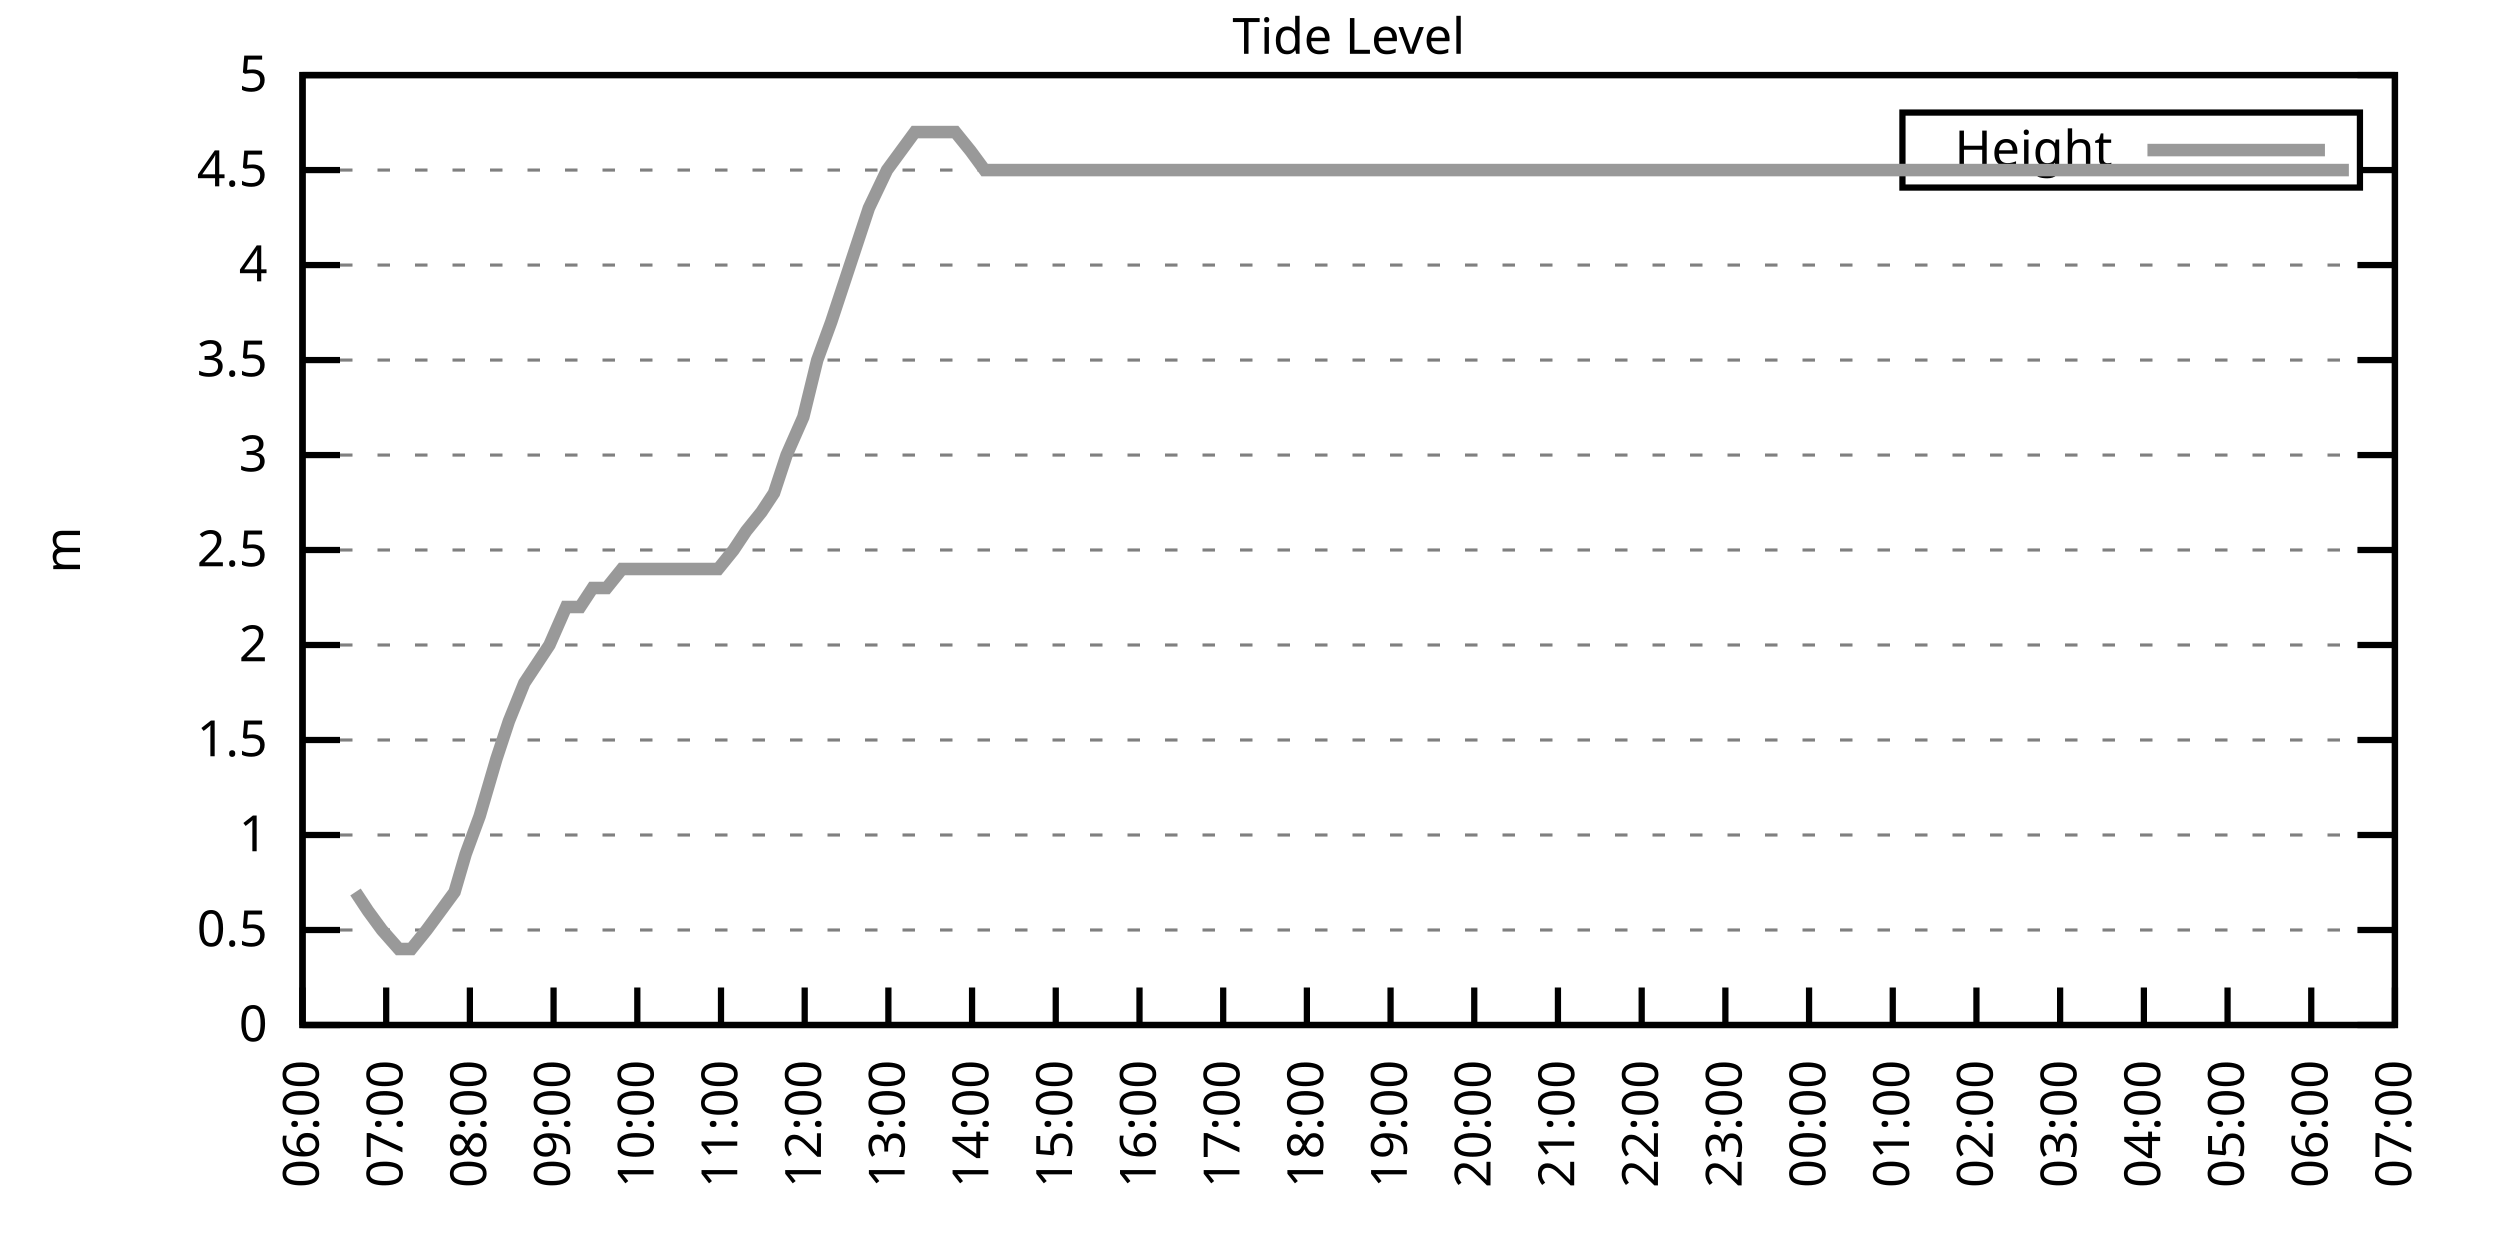
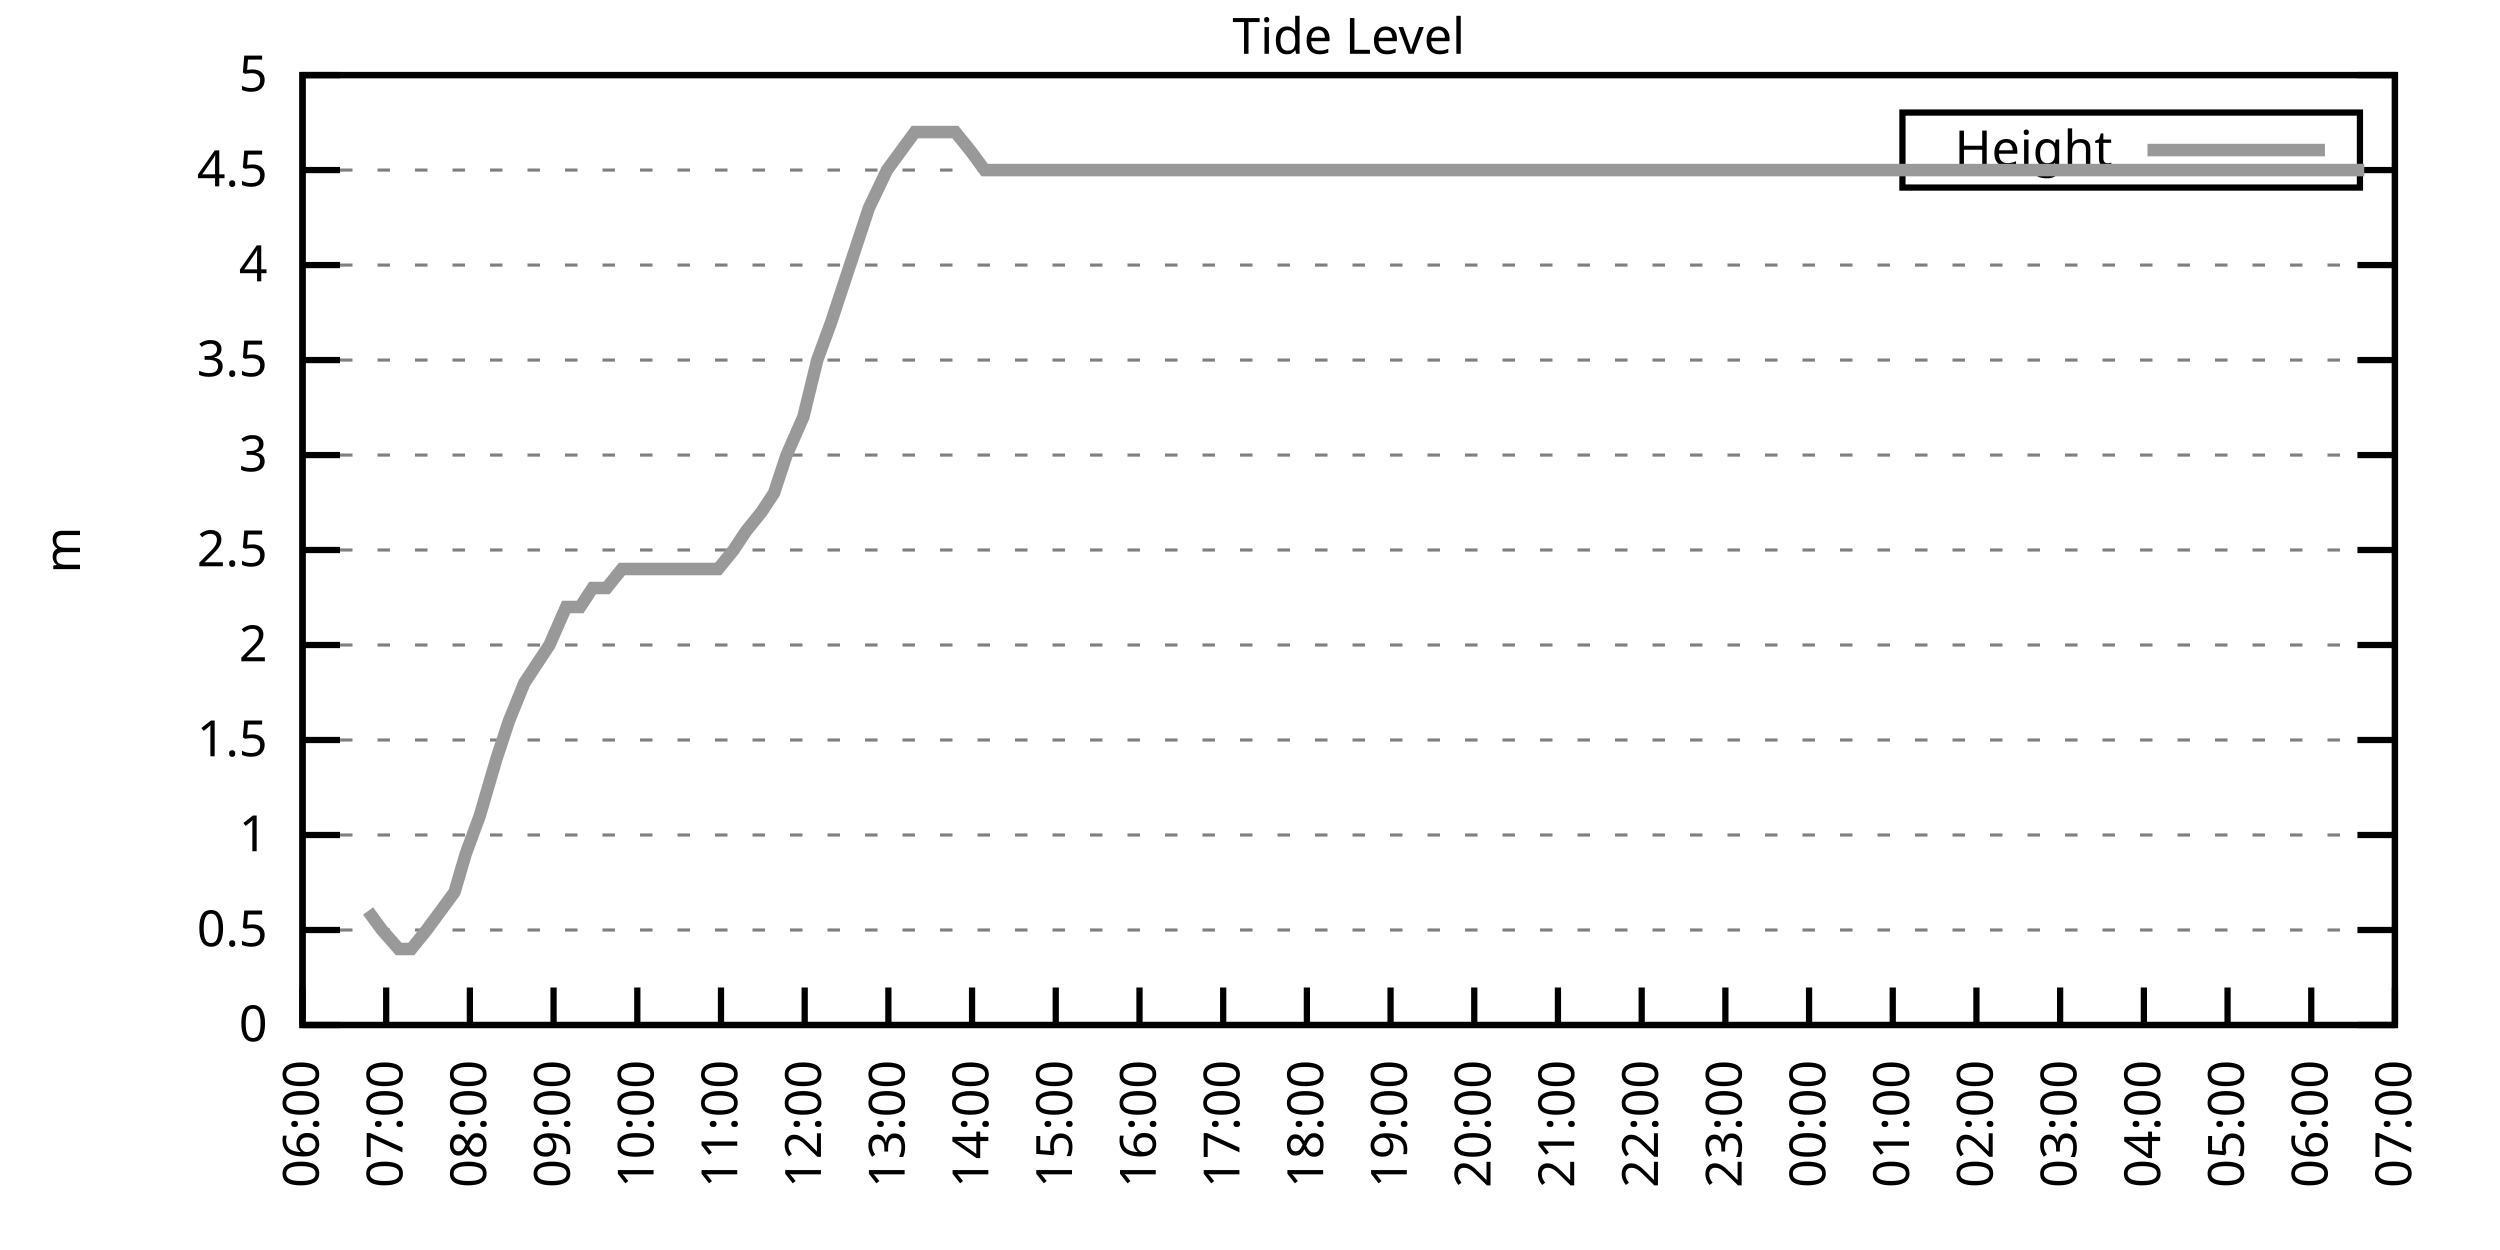
<svg xmlns="http://www.w3.org/2000/svg" xmlns:xlink="http://www.w3.org/1999/xlink" width="400" height="200" viewBox="0 0 400 200">
  <g id="gnuplot_canvas">
    <rect x="0" y="0" width="400" height="200" fill="none" />
    <defs>
      <circle id="gpDot" r="0.5" stroke-width="0.5" stroke="currentColor" />
      <path id="gpPt0" stroke-width="0.333" stroke="currentColor" d="M-1,0 h2 M0,-1 v2" />
      <path id="gpPt1" stroke-width="0.333" stroke="currentColor" d="M-1,-1 L1,1 M1,-1 L-1,1" />
      <path id="gpPt2" stroke-width="0.333" stroke="currentColor" d="M-1,0 L1,0 M0,-1 L0,1 M-1,-1 L1,1 M-1,1 L1,-1" />
      <rect id="gpPt3" stroke-width="0.333" stroke="currentColor" x="-1" y="-1" width="2" height="2" />
      <rect id="gpPt4" stroke-width="0.333" stroke="currentColor" fill="currentColor" x="-1" y="-1" width="2" height="2" />
      <circle id="gpPt5" stroke-width="0.333" stroke="currentColor" cx="0" cy="0" r="1" />
      <use xlink:href="#gpPt5" id="gpPt6" fill="currentColor" stroke="none" />
      <path id="gpPt7" stroke-width="0.333" stroke="currentColor" d="M0,-1.33 L-1.33,0.67 L1.33,0.67 z" />
      <use xlink:href="#gpPt7" id="gpPt8" fill="currentColor" stroke="none" />
      <use xlink:href="#gpPt7" id="gpPt9" stroke="currentColor" transform="rotate(180)" />
      <use xlink:href="#gpPt9" id="gpPt10" fill="currentColor" stroke="none" />
      <use xlink:href="#gpPt3" id="gpPt11" stroke="currentColor" transform="rotate(45)" />
      <use xlink:href="#gpPt11" id="gpPt12" fill="currentColor" stroke="none" />
      <path id="gpPt13" stroke-width="0.333" stroke="currentColor" d="M0,1.330 L1.265,0.411 L0.782,-1.067 L-0.782,-1.076 L-1.265,0.411 z" />
      <use xlink:href="#gpPt13" id="gpPt14" fill="currentColor" stroke="none" />
      <filter id="textbox" filterUnits="objectBoundingBox" x="0" y="0" height="1" width="1">
        <feFlood flood-color="white" flood-opacity="1" result="bgnd" />
        <feComposite in="SourceGraphic" in2="bgnd" operator="atop" />
      </filter>
      <filter id="greybox" filterUnits="objectBoundingBox" x="0" y="0" height="1" width="1">
        <feFlood flood-color="lightgrey" flood-opacity="1" result="grey" />
        <feComposite in="SourceGraphic" in2="grey" operator="atop" />
      </filter>
    </defs>
    <g fill="none" color="white" stroke="currentColor" stroke-width="1.00" stroke-linecap="butt" stroke-linejoin="miter">
</g>
    <g fill="none" color="black" stroke="currentColor" stroke-width="1.00" stroke-linecap="butt" stroke-linejoin="miter">
      <g stroke="none" shape-rendering="crispEdges">
        <polygon fill="rgb(255, 255, 255)" points="48.40,164.00 383.18,164.00 383.18,12.02 48.40,12.02 " />
      </g>
    </g>
    <g fill="none" color="black" stroke="currentColor" stroke-width="1.00" stroke-linecap="butt" stroke-linejoin="miter">
</g>
    <g fill="none" color="black" stroke="black" stroke-width="0.50" stroke-linecap="butt" stroke-linejoin="miter">
</g>
    <g fill="none" color="gray" stroke="currentColor" stroke-width="0.50" stroke-linecap="butt" stroke-linejoin="miter">
      <path stroke="gray" stroke-dasharray="2,4" class="gridline" d="M48.40,164.00 L383.19,164.00  " />
    </g>
    <g fill="none" color="gray" stroke="gray" stroke-width="1.00" stroke-linecap="butt" stroke-linejoin="miter">
</g>
    <g fill="none" color="black" stroke="currentColor" stroke-width="1.00" stroke-linecap="butt" stroke-linejoin="miter">
      <path stroke="black" d="M48.40,164.00 L54.40,164.00 M383.19,164.00 L377.19,164.00  " />
      <g transform="translate(42.80,166.60)" stroke="none" fill="black" font-family="Sans" font-size="8.00" text-anchor="end">
        <text>
          <tspan font-family="Sans"> 0</tspan>
        </text>
      </g>
    </g>
    <g fill="none" color="black" stroke="currentColor" stroke-width="1.00" stroke-linecap="butt" stroke-linejoin="miter">
</g>
    <g fill="none" color="black" stroke="black" stroke-width="0.50" stroke-linecap="butt" stroke-linejoin="miter">
</g>
    <g fill="none" color="gray" stroke="currentColor" stroke-width="0.50" stroke-linecap="butt" stroke-linejoin="miter">
      <path stroke="gray" stroke-dasharray="2,4" class="gridline" d="M48.40,148.80 L383.19,148.80  " />
    </g>
    <g fill="none" color="gray" stroke="gray" stroke-width="1.00" stroke-linecap="butt" stroke-linejoin="miter">
</g>
    <g fill="none" color="black" stroke="currentColor" stroke-width="1.00" stroke-linecap="butt" stroke-linejoin="miter">
      <path stroke="black" d="M48.40,148.80 L54.40,148.80 M383.19,148.80 L377.19,148.80  " />
      <g transform="translate(42.80,151.40)" stroke="none" fill="black" font-family="Sans" font-size="8.00" text-anchor="end">
        <text>
          <tspan font-family="Sans"> 0.5</tspan>
        </text>
      </g>
    </g>
    <g fill="none" color="black" stroke="currentColor" stroke-width="1.00" stroke-linecap="butt" stroke-linejoin="miter">
</g>
    <g fill="none" color="black" stroke="black" stroke-width="0.50" stroke-linecap="butt" stroke-linejoin="miter">
</g>
    <g fill="none" color="gray" stroke="currentColor" stroke-width="0.50" stroke-linecap="butt" stroke-linejoin="miter">
      <path stroke="gray" stroke-dasharray="2,4" class="gridline" d="M48.40,133.60 L383.19,133.60  " />
    </g>
    <g fill="none" color="gray" stroke="gray" stroke-width="1.00" stroke-linecap="butt" stroke-linejoin="miter">
</g>
    <g fill="none" color="black" stroke="currentColor" stroke-width="1.00" stroke-linecap="butt" stroke-linejoin="miter">
      <path stroke="black" d="M48.40,133.60 L54.40,133.60 M383.19,133.60 L377.19,133.60  " />
      <g transform="translate(42.80,136.20)" stroke="none" fill="black" font-family="Sans" font-size="8.00" text-anchor="end">
        <text>
          <tspan font-family="Sans"> 1</tspan>
        </text>
      </g>
    </g>
    <g fill="none" color="black" stroke="currentColor" stroke-width="1.00" stroke-linecap="butt" stroke-linejoin="miter">
</g>
    <g fill="none" color="black" stroke="black" stroke-width="0.50" stroke-linecap="butt" stroke-linejoin="miter">
</g>
    <g fill="none" color="gray" stroke="currentColor" stroke-width="0.50" stroke-linecap="butt" stroke-linejoin="miter">
      <path stroke="gray" stroke-dasharray="2,4" class="gridline" d="M48.40,118.40 L383.19,118.40  " />
    </g>
    <g fill="none" color="gray" stroke="gray" stroke-width="1.00" stroke-linecap="butt" stroke-linejoin="miter">
</g>
    <g fill="none" color="black" stroke="currentColor" stroke-width="1.00" stroke-linecap="butt" stroke-linejoin="miter">
      <path stroke="black" d="M48.40,118.40 L54.40,118.40 M383.19,118.40 L377.19,118.40  " />
      <g transform="translate(42.80,121.00)" stroke="none" fill="black" font-family="Sans" font-size="8.00" text-anchor="end">
        <text>
          <tspan font-family="Sans"> 1.5</tspan>
        </text>
      </g>
    </g>
    <g fill="none" color="black" stroke="currentColor" stroke-width="1.00" stroke-linecap="butt" stroke-linejoin="miter">
</g>
    <g fill="none" color="black" stroke="black" stroke-width="0.50" stroke-linecap="butt" stroke-linejoin="miter">
</g>
    <g fill="none" color="gray" stroke="currentColor" stroke-width="0.50" stroke-linecap="butt" stroke-linejoin="miter">
      <path stroke="gray" stroke-dasharray="2,4" class="gridline" d="M48.40,103.20 L383.19,103.20  " />
    </g>
    <g fill="none" color="gray" stroke="gray" stroke-width="1.00" stroke-linecap="butt" stroke-linejoin="miter">
</g>
    <g fill="none" color="black" stroke="currentColor" stroke-width="1.00" stroke-linecap="butt" stroke-linejoin="miter">
      <path stroke="black" d="M48.40,103.20 L54.40,103.20 M383.19,103.20 L377.19,103.20  " />
      <g transform="translate(42.80,105.80)" stroke="none" fill="black" font-family="Sans" font-size="8.00" text-anchor="end">
        <text>
          <tspan font-family="Sans"> 2</tspan>
        </text>
      </g>
    </g>
    <g fill="none" color="black" stroke="currentColor" stroke-width="1.00" stroke-linecap="butt" stroke-linejoin="miter">
</g>
    <g fill="none" color="black" stroke="black" stroke-width="0.50" stroke-linecap="butt" stroke-linejoin="miter">
</g>
    <g fill="none" color="gray" stroke="currentColor" stroke-width="0.50" stroke-linecap="butt" stroke-linejoin="miter">
      <path stroke="gray" stroke-dasharray="2,4" class="gridline" d="M48.40,88.00 L383.19,88.00  " />
    </g>
    <g fill="none" color="gray" stroke="gray" stroke-width="1.00" stroke-linecap="butt" stroke-linejoin="miter">
</g>
    <g fill="none" color="black" stroke="currentColor" stroke-width="1.00" stroke-linecap="butt" stroke-linejoin="miter">
      <path stroke="black" d="M48.40,88.00 L54.40,88.00 M383.19,88.00 L377.19,88.00  " />
      <g transform="translate(42.80,90.60)" stroke="none" fill="black" font-family="Sans" font-size="8.00" text-anchor="end">
        <text>
          <tspan font-family="Sans"> 2.5</tspan>
        </text>
      </g>
    </g>
    <g fill="none" color="black" stroke="currentColor" stroke-width="1.00" stroke-linecap="butt" stroke-linejoin="miter">
</g>
    <g fill="none" color="black" stroke="black" stroke-width="0.50" stroke-linecap="butt" stroke-linejoin="miter">
</g>
    <g fill="none" color="gray" stroke="currentColor" stroke-width="0.50" stroke-linecap="butt" stroke-linejoin="miter">
      <path stroke="gray" stroke-dasharray="2,4" class="gridline" d="M48.40,72.81 L383.19,72.81  " />
    </g>
    <g fill="none" color="gray" stroke="gray" stroke-width="1.00" stroke-linecap="butt" stroke-linejoin="miter">
</g>
    <g fill="none" color="black" stroke="currentColor" stroke-width="1.00" stroke-linecap="butt" stroke-linejoin="miter">
      <path stroke="black" d="M48.40,72.81 L54.40,72.81 M383.19,72.81 L377.19,72.81  " />
      <g transform="translate(42.80,75.41)" stroke="none" fill="black" font-family="Sans" font-size="8.00" text-anchor="end">
        <text>
          <tspan font-family="Sans"> 3</tspan>
        </text>
      </g>
    </g>
    <g fill="none" color="black" stroke="currentColor" stroke-width="1.00" stroke-linecap="butt" stroke-linejoin="miter">
</g>
    <g fill="none" color="black" stroke="black" stroke-width="0.50" stroke-linecap="butt" stroke-linejoin="miter">
</g>
    <g fill="none" color="gray" stroke="currentColor" stroke-width="0.50" stroke-linecap="butt" stroke-linejoin="miter">
      <path stroke="gray" stroke-dasharray="2,4" class="gridline" d="M48.40,57.61 L383.19,57.61  " />
    </g>
    <g fill="none" color="gray" stroke="gray" stroke-width="1.00" stroke-linecap="butt" stroke-linejoin="miter">
</g>
    <g fill="none" color="black" stroke="currentColor" stroke-width="1.00" stroke-linecap="butt" stroke-linejoin="miter">
      <path stroke="black" d="M48.40,57.61 L54.40,57.61 M383.19,57.61 L377.19,57.61  " />
      <g transform="translate(42.80,60.21)" stroke="none" fill="black" font-family="Sans" font-size="8.00" text-anchor="end">
        <text>
          <tspan font-family="Sans"> 3.5</tspan>
        </text>
      </g>
    </g>
    <g fill="none" color="black" stroke="currentColor" stroke-width="1.00" stroke-linecap="butt" stroke-linejoin="miter">
</g>
    <g fill="none" color="black" stroke="black" stroke-width="0.50" stroke-linecap="butt" stroke-linejoin="miter">
</g>
    <g fill="none" color="gray" stroke="currentColor" stroke-width="0.50" stroke-linecap="butt" stroke-linejoin="miter">
      <path stroke="gray" stroke-dasharray="2,4" class="gridline" d="M48.40,42.41 L383.19,42.41  " />
    </g>
    <g fill="none" color="gray" stroke="gray" stroke-width="1.00" stroke-linecap="butt" stroke-linejoin="miter">
</g>
    <g fill="none" color="black" stroke="currentColor" stroke-width="1.00" stroke-linecap="butt" stroke-linejoin="miter">
      <path stroke="black" d="M48.40,42.41 L54.40,42.41 M383.19,42.41 L377.19,42.41  " />
      <g transform="translate(42.80,45.01)" stroke="none" fill="black" font-family="Sans" font-size="8.00" text-anchor="end">
        <text>
          <tspan font-family="Sans"> 4</tspan>
        </text>
      </g>
    </g>
    <g fill="none" color="black" stroke="currentColor" stroke-width="1.00" stroke-linecap="butt" stroke-linejoin="miter">
</g>
    <g fill="none" color="black" stroke="black" stroke-width="0.50" stroke-linecap="butt" stroke-linejoin="miter">
</g>
    <g fill="none" color="gray" stroke="currentColor" stroke-width="0.50" stroke-linecap="butt" stroke-linejoin="miter">
      <path stroke="gray" stroke-dasharray="2,4" class="gridline" d="M48.40,27.21 L304.39,27.21 M377.59,27.21 L383.19,27.21  " />
    </g>
    <g fill="none" color="gray" stroke="gray" stroke-width="1.00" stroke-linecap="butt" stroke-linejoin="miter">
</g>
    <g fill="none" color="black" stroke="currentColor" stroke-width="1.00" stroke-linecap="butt" stroke-linejoin="miter">
      <path stroke="black" d="M48.40,27.21 L54.40,27.21 M383.19,27.21 L377.19,27.21  " />
      <g transform="translate(42.80,29.81)" stroke="none" fill="black" font-family="Sans" font-size="8.00" text-anchor="end">
        <text>
          <tspan font-family="Sans"> 4.5</tspan>
        </text>
      </g>
    </g>
    <g fill="none" color="black" stroke="currentColor" stroke-width="1.00" stroke-linecap="butt" stroke-linejoin="miter">
</g>
    <g fill="none" color="black" stroke="black" stroke-width="0.50" stroke-linecap="butt" stroke-linejoin="miter">
</g>
    <g fill="none" color="gray" stroke="currentColor" stroke-width="0.50" stroke-linecap="butt" stroke-linejoin="miter">
      <path stroke="gray" stroke-dasharray="2,4" class="gridline" d="M48.40,12.01 L383.19,12.01  " />
    </g>
    <g fill="none" color="gray" stroke="gray" stroke-width="1.00" stroke-linecap="butt" stroke-linejoin="miter">
</g>
    <g fill="none" color="black" stroke="currentColor" stroke-width="1.00" stroke-linecap="butt" stroke-linejoin="miter">
      <path stroke="black" d="M48.40,12.01 L54.40,12.01 M383.19,12.01 L377.19,12.01  " />
      <g transform="translate(42.80,14.61)" stroke="none" fill="black" font-family="Sans" font-size="8.00" text-anchor="end">
        <text>
          <tspan font-family="Sans"> 5</tspan>
        </text>
      </g>
    </g>
    <g fill="none" color="black" stroke="currentColor" stroke-width="1.00" stroke-linecap="butt" stroke-linejoin="miter">
      <path stroke="black" d="M48.40,164.00 L48.40,158.00  " />
      <g transform="translate(51.00,169.60) rotate(270.00)" stroke="none" fill="black" font-family="Sans" font-size="8.00" text-anchor="end">
        <text>
          <tspan font-family="Sans">06:00</tspan>
        </text>
      </g>
    </g>
    <g fill="none" color="black" stroke="currentColor" stroke-width="1.00" stroke-linecap="butt" stroke-linejoin="miter">
      <path stroke="black" d="M61.79,164.00 L61.79,158.00  " />
      <g transform="translate(64.39,169.60) rotate(270.00)" stroke="none" fill="black" font-family="Sans" font-size="8.00" text-anchor="end">
        <text>
          <tspan font-family="Sans">07:00</tspan>
        </text>
      </g>
    </g>
    <g fill="none" color="black" stroke="currentColor" stroke-width="1.00" stroke-linecap="butt" stroke-linejoin="miter">
      <path stroke="black" d="M75.18,164.00 L75.18,158.00  " />
      <g transform="translate(77.78,169.60) rotate(270.00)" stroke="none" fill="black" font-family="Sans" font-size="8.00" text-anchor="end">
        <text>
          <tspan font-family="Sans">08:00</tspan>
        </text>
      </g>
    </g>
    <g fill="none" color="black" stroke="currentColor" stroke-width="1.00" stroke-linecap="butt" stroke-linejoin="miter">
      <path stroke="black" d="M88.57,164.00 L88.57,158.00  " />
      <g transform="translate(91.17,169.60) rotate(270.00)" stroke="none" fill="black" font-family="Sans" font-size="8.00" text-anchor="end">
        <text>
          <tspan font-family="Sans">09:00</tspan>
        </text>
      </g>
    </g>
    <g fill="none" color="black" stroke="currentColor" stroke-width="1.00" stroke-linecap="butt" stroke-linejoin="miter">
      <path stroke="black" d="M101.97,164.00 L101.97,158.00  " />
      <g transform="translate(104.57,169.60) rotate(270.00)" stroke="none" fill="black" font-family="Sans" font-size="8.00" text-anchor="end">
        <text>
          <tspan font-family="Sans">10:00</tspan>
        </text>
      </g>
    </g>
    <g fill="none" color="black" stroke="currentColor" stroke-width="1.00" stroke-linecap="butt" stroke-linejoin="miter">
      <path stroke="black" d="M115.36,164.00 L115.36,158.00  " />
      <g transform="translate(117.96,169.60) rotate(270.00)" stroke="none" fill="black" font-family="Sans" font-size="8.00" text-anchor="end">
        <text>
          <tspan font-family="Sans">11:00</tspan>
        </text>
      </g>
    </g>
    <g fill="none" color="black" stroke="currentColor" stroke-width="1.00" stroke-linecap="butt" stroke-linejoin="miter">
      <path stroke="black" d="M128.75,164.00 L128.75,158.00  " />
      <g transform="translate(131.35,169.60) rotate(270.00)" stroke="none" fill="black" font-family="Sans" font-size="8.00" text-anchor="end">
        <text>
          <tspan font-family="Sans">12:00</tspan>
        </text>
      </g>
    </g>
    <g fill="none" color="black" stroke="currentColor" stroke-width="1.00" stroke-linecap="butt" stroke-linejoin="miter">
      <path stroke="black" d="M142.14,164.00 L142.14,158.00  " />
      <g transform="translate(144.74,169.60) rotate(270.00)" stroke="none" fill="black" font-family="Sans" font-size="8.00" text-anchor="end">
        <text>
          <tspan font-family="Sans">13:00</tspan>
        </text>
      </g>
    </g>
    <g fill="none" color="black" stroke="currentColor" stroke-width="1.00" stroke-linecap="butt" stroke-linejoin="miter">
      <path stroke="black" d="M155.53,164.00 L155.53,158.00  " />
      <g transform="translate(158.13,169.60) rotate(270.00)" stroke="none" fill="black" font-family="Sans" font-size="8.00" text-anchor="end">
        <text>
          <tspan font-family="Sans">14:00</tspan>
        </text>
      </g>
    </g>
    <g fill="none" color="black" stroke="currentColor" stroke-width="1.00" stroke-linecap="butt" stroke-linejoin="miter">
      <path stroke="black" d="M168.92,164.00 L168.92,158.00  " />
      <g transform="translate(171.52,169.60) rotate(270.00)" stroke="none" fill="black" font-family="Sans" font-size="8.00" text-anchor="end">
        <text>
          <tspan font-family="Sans">15:00</tspan>
        </text>
      </g>
    </g>
    <g fill="none" color="black" stroke="currentColor" stroke-width="1.00" stroke-linecap="butt" stroke-linejoin="miter">
      <path stroke="black" d="M182.32,164.00 L182.32,158.00  " />
      <g transform="translate(184.92,169.60) rotate(270.00)" stroke="none" fill="black" font-family="Sans" font-size="8.00" text-anchor="end">
        <text>
          <tspan font-family="Sans">16:00</tspan>
        </text>
      </g>
    </g>
    <g fill="none" color="black" stroke="currentColor" stroke-width="1.00" stroke-linecap="butt" stroke-linejoin="miter">
      <path stroke="black" d="M195.71,164.00 L195.71,158.00  " />
      <g transform="translate(198.31,169.60) rotate(270.00)" stroke="none" fill="black" font-family="Sans" font-size="8.00" text-anchor="end">
        <text>
          <tspan font-family="Sans">17:00</tspan>
        </text>
      </g>
    </g>
    <g fill="none" color="black" stroke="currentColor" stroke-width="1.00" stroke-linecap="butt" stroke-linejoin="miter">
      <path stroke="black" d="M209.10,164.00 L209.10,158.00  " />
      <g transform="translate(211.70,169.60) rotate(270.00)" stroke="none" fill="black" font-family="Sans" font-size="8.00" text-anchor="end">
        <text>
          <tspan font-family="Sans">18:00</tspan>
        </text>
      </g>
    </g>
    <g fill="none" color="black" stroke="currentColor" stroke-width="1.00" stroke-linecap="butt" stroke-linejoin="miter">
      <path stroke="black" d="M222.49,164.00 L222.49,158.00  " />
      <g transform="translate(225.09,169.60) rotate(270.00)" stroke="none" fill="black" font-family="Sans" font-size="8.00" text-anchor="end">
        <text>
          <tspan font-family="Sans">19:00</tspan>
        </text>
      </g>
    </g>
    <g fill="none" color="black" stroke="currentColor" stroke-width="1.00" stroke-linecap="butt" stroke-linejoin="miter">
      <path stroke="black" d="M235.88,164.00 L235.88,158.00  " />
      <g transform="translate(238.48,169.60) rotate(270.00)" stroke="none" fill="black" font-family="Sans" font-size="8.00" text-anchor="end">
        <text>
          <tspan font-family="Sans">20:00</tspan>
        </text>
      </g>
    </g>
    <g fill="none" color="black" stroke="currentColor" stroke-width="1.00" stroke-linecap="butt" stroke-linejoin="miter">
      <path stroke="black" d="M249.27,164.00 L249.27,158.00  " />
      <g transform="translate(251.87,169.60) rotate(270.00)" stroke="none" fill="black" font-family="Sans" font-size="8.00" text-anchor="end">
        <text>
          <tspan font-family="Sans">21:00</tspan>
        </text>
      </g>
    </g>
    <g fill="none" color="black" stroke="currentColor" stroke-width="1.00" stroke-linecap="butt" stroke-linejoin="miter">
      <path stroke="black" d="M262.67,164.00 L262.67,158.00  " />
      <g transform="translate(265.27,169.60) rotate(270.00)" stroke="none" fill="black" font-family="Sans" font-size="8.00" text-anchor="end">
        <text>
          <tspan font-family="Sans">22:00</tspan>
        </text>
      </g>
    </g>
    <g fill="none" color="black" stroke="currentColor" stroke-width="1.00" stroke-linecap="butt" stroke-linejoin="miter">
      <path stroke="black" d="M276.06,164.00 L276.06,158.00  " />
      <g transform="translate(278.66,169.60) rotate(270.00)" stroke="none" fill="black" font-family="Sans" font-size="8.00" text-anchor="end">
        <text>
          <tspan font-family="Sans">23:00</tspan>
        </text>
      </g>
    </g>
    <g fill="none" color="black" stroke="currentColor" stroke-width="1.00" stroke-linecap="butt" stroke-linejoin="miter">
      <path stroke="black" d="M289.45,164.00 L289.45,158.00  " />
      <g transform="translate(292.05,169.60) rotate(270.00)" stroke="none" fill="black" font-family="Sans" font-size="8.00" text-anchor="end">
        <text>
          <tspan font-family="Sans">00:00</tspan>
        </text>
      </g>
    </g>
    <g fill="none" color="black" stroke="currentColor" stroke-width="1.00" stroke-linecap="butt" stroke-linejoin="miter">
      <path stroke="black" d="M302.84,164.00 L302.84,158.00  " />
      <g transform="translate(305.44,169.60) rotate(270.00)" stroke="none" fill="black" font-family="Sans" font-size="8.00" text-anchor="end">
        <text>
          <tspan font-family="Sans">01:00</tspan>
        </text>
      </g>
    </g>
    <g fill="none" color="black" stroke="currentColor" stroke-width="1.00" stroke-linecap="butt" stroke-linejoin="miter">
      <path stroke="black" d="M316.23,164.00 L316.23,158.00  " />
      <g transform="translate(318.83,169.60) rotate(270.00)" stroke="none" fill="black" font-family="Sans" font-size="8.00" text-anchor="end">
        <text>
          <tspan font-family="Sans">02:00</tspan>
        </text>
      </g>
    </g>
    <g fill="none" color="black" stroke="currentColor" stroke-width="1.00" stroke-linecap="butt" stroke-linejoin="miter">
      <path stroke="black" d="M329.62,164.00 L329.62,158.00  " />
      <g transform="translate(332.22,169.60) rotate(270.00)" stroke="none" fill="black" font-family="Sans" font-size="8.00" text-anchor="end">
        <text>
          <tspan font-family="Sans">03:00</tspan>
        </text>
      </g>
    </g>
    <g fill="none" color="black" stroke="currentColor" stroke-width="1.00" stroke-linecap="butt" stroke-linejoin="miter">
      <path stroke="black" d="M343.02,164.00 L343.02,158.00  " />
      <g transform="translate(345.62,169.60) rotate(270.00)" stroke="none" fill="black" font-family="Sans" font-size="8.00" text-anchor="end">
        <text>
          <tspan font-family="Sans">04:00</tspan>
        </text>
      </g>
    </g>
    <g fill="none" color="black" stroke="currentColor" stroke-width="1.00" stroke-linecap="butt" stroke-linejoin="miter">
      <path stroke="black" d="M356.41,164.00 L356.41,158.00  " />
      <g transform="translate(359.01,169.60) rotate(270.00)" stroke="none" fill="black" font-family="Sans" font-size="8.00" text-anchor="end">
        <text>
          <tspan font-family="Sans">05:00</tspan>
        </text>
      </g>
    </g>
    <g fill="none" color="black" stroke="currentColor" stroke-width="1.00" stroke-linecap="butt" stroke-linejoin="miter">
      <path stroke="black" d="M369.80,164.00 L369.80,158.00  " />
      <g transform="translate(372.40,169.60) rotate(270.00)" stroke="none" fill="black" font-family="Sans" font-size="8.00" text-anchor="end">
        <text>
          <tspan font-family="Sans">06:00</tspan>
        </text>
      </g>
    </g>
    <g fill="none" color="black" stroke="currentColor" stroke-width="1.00" stroke-linecap="butt" stroke-linejoin="miter">
      <path stroke="black" d="M383.19,164.00 L383.19,158.00  " />
      <g transform="translate(385.79,169.60) rotate(270.00)" stroke="none" fill="black" font-family="Sans" font-size="8.00" text-anchor="end">
        <text>
          <tspan font-family="Sans">07:00</tspan>
        </text>
      </g>
    </g>
    <g fill="none" color="black" stroke="currentColor" stroke-width="1.00" stroke-linecap="butt" stroke-linejoin="miter">
</g>
    <g fill="none" color="black" stroke="currentColor" stroke-width="1.00" stroke-linecap="butt" stroke-linejoin="miter">
      <path stroke="black" d="M48.40,12.01 L48.40,164.00 L383.19,164.00 L383.19,12.01 L48.40,12.01 Z  " />
    </g>
    <g fill="none" color="black" stroke="currentColor" stroke-width="1.00" stroke-linecap="butt" stroke-linejoin="miter">
</g>
    <g fill="none" color="black" stroke="currentColor" stroke-width="1.00" stroke-linecap="butt" stroke-linejoin="miter">
      <path stroke="black" d="M304.39,30.01 L304.39,18.01 L377.59,18.01 L377.59,30.01 L304.39,30.01 Z  " />
    </g>
    <g id="Tide_level_plot_1">
      <g fill="none" color="white" stroke="black" stroke-width="2.00" stroke-linecap="butt" stroke-linejoin="miter">
</g>
      <g fill="none" color="black" stroke="currentColor" stroke-width="2.00" stroke-linecap="butt" stroke-linejoin="miter">
        <g transform="translate(337.99,26.61)" stroke="none" fill="black" font-family="Sans" font-size="8.00" text-anchor="end">
          <text>
            <tspan font-family="Sans">Height</tspan>
          </text>
        </g>
      </g>
      <g fill="none" color="black" stroke="currentColor" stroke-width="2.00" stroke-linecap="butt" stroke-linejoin="miter">
-         <path stroke="rgb(153, 153, 153)" d="M343.59,24.01 L371.99,24.01 M56.88,142.72 L58.89,145.76 L61.12,148.80 L63.80,151.84 L65.81,151.84 L68.26,148.80   L70.50,145.76 L72.73,142.72 L74.51,136.64 L76.75,130.56 L79.42,121.44 L81.43,115.36 L83.89,109.28 L85.90,106.24   L87.91,103.20 L90.58,97.12 L92.82,97.12 L94.82,94.08 L97.06,94.08 L99.51,91.04 L101.30,91.04 L103.98,91.04   L105.98,91.04 L107.99,91.04 L110.67,91.04 L112.46,91.04 L114.91,91.04 L117.37,88.00 L119.38,84.97 L121.83,81.93   L123.84,78.89 L125.85,72.81 L128.53,66.73 L130.76,57.61 L132.99,51.53 L135.00,45.45 L137.01,39.37 L139.02,33.29   L141.92,27.21 L144.15,24.17 L146.38,21.13 L148.61,21.13 L150.62,21.13 L152.85,21.13 L155.31,24.17 L157.54,27.21   L159.55,27.21 L162.01,27.21 L163.79,27.21 L166.47,27.21 L168.25,27.21 L170.93,27.21 L172.72,27.21 L175.40,27.21   L177.18,27.21 L179.86,27.21 L181.65,27.21 L184.10,27.21 L186.11,27.21 L188.57,27.21 L191.02,27.21 L193.03,27.21   L195.48,27.21 L197.49,27.21 L199.95,27.21 L201.73,27.21 L204.19,27.21 L206.42,27.21 L208.65,27.21 L210.66,27.21   L213.34,27.21 L215.35,27.21 L217.80,27.21 L219.81,27.21 L222.04,27.21 L224.50,27.21 L226.51,27.21 L228.52,27.21   L231.20,27.21 L233.20,27.21 L235.66,27.21 L237.44,27.21 L239.90,27.21 L242.36,27.21 L244.14,27.21 L246.60,27.21   L248.60,27.21 L251.28,27.21 L253.07,27.21 L255.30,27.21 L257.98,27.21 L259.76,27.21 L262.22,27.21 L264.45,27.21   L266.91,27.21 L268.69,27.21 L271.15,27.21 L273.38,27.21 L275.83,27.21 L278.07,27.21 L280.07,27.21 L282.31,27.21   L284.76,27.21 L286.99,27.21 L289.23,27.21 L291.23,27.21 L293.69,27.21 L295.48,27.21 L298.15,27.21 L300.16,27.21   L302.62,27.21 L304.40,27.21 L306.41,27.21 L308.87,27.21 L310.88,27.21 L313.33,27.21 L316.01,27.21 L317.79,27.21   L319.58,27.21 L322.48,27.21 L324.94,27.21 L327.17,27.21 L329.18,27.21 L331.41,27.21 L333.86,27.21 L336.10,27.21   L338.10,27.21 L340.56,27.21 L342.35,27.21 L344.58,27.21 L346.81,27.21 L349.26,27.21 L351.50,27.21 L353.73,27.21   L355.74,27.21 L358.42,27.21 L360.42,27.21 L362.88,27.21 L364.66,27.21 L367.34,27.21 L369.13,27.21 L371.58,27.21   L374.04,27.21 L375.82,27.21  " />
+         <path stroke="rgb(153, 153, 153)" d="M343.59,24.01 L371.99,24.01 M58.89,145.76 L61.12,148.80 L63.80,151.84 L65.81,151.84 L68.26,148.80 L70.50,145.76   L72.73,142.72 L74.51,136.64 L76.75,130.56 L79.42,121.44 L81.43,115.36 L83.89,109.28 L85.90,106.24 L87.91,103.20   L90.58,97.12 L92.82,97.12 L94.82,94.08 L97.06,94.08 L99.51,91.04 L101.30,91.04 L103.98,91.04 L105.98,91.04   L107.99,91.04 L110.67,91.04 L112.46,91.04 L114.91,91.04 L117.37,88.00 L119.38,84.97 L121.83,81.93 L123.84,78.89   L125.85,72.81 L128.53,66.73 L130.76,57.61 L132.99,51.53 L135.00,45.45 L137.01,39.37 L139.02,33.29 L141.92,27.21   L144.15,24.17 L146.38,21.13 L148.61,21.13 L150.62,21.13 L152.85,21.13 L155.31,24.17 L157.54,27.21 L159.55,27.21   L162.01,27.21 L163.79,27.21 L166.47,27.21 L168.25,27.21 L170.93,27.21 L172.72,27.21 L175.40,27.21 L177.18,27.21   L179.86,27.21 L181.65,27.21 L184.10,27.21 L186.11,27.21 L188.57,27.21 L191.02,27.21 L193.03,27.21 L195.48,27.21   L197.49,27.21 L199.95,27.21 L201.73,27.21 L204.19,27.21 L206.42,27.21 L208.65,27.21 L210.66,27.21 L213.34,27.21   L215.35,27.21 L217.80,27.21 L219.81,27.21 L222.04,27.21 L224.50,27.21 L226.51,27.21 L228.52,27.21 L231.20,27.21   L233.20,27.21 L235.66,27.21 L237.44,27.21 L239.90,27.21 L242.36,27.21 L244.14,27.21 L246.60,27.21 L248.60,27.21   L251.28,27.21 L253.07,27.21 L255.30,27.21 L257.98,27.21 L259.76,27.21 L262.22,27.21 L264.45,27.21 L266.91,27.21   L268.69,27.21 L271.15,27.21 L273.38,27.21 L275.83,27.21 L278.07,27.21 L280.07,27.21 L282.31,27.21 L284.76,27.21   L286.99,27.21 L289.23,27.21 L291.23,27.21 L293.69,27.21 L295.48,27.21 L298.15,27.21 L300.16,27.21 L302.62,27.21   L304.40,27.21 L306.41,27.21 L308.87,27.21 L310.88,27.21 L313.33,27.21 L316.01,27.21 L317.79,27.21 L319.58,27.21   L322.48,27.21 L324.94,27.21 L327.17,27.21 L329.18,27.21 L331.41,27.21 L333.86,27.21 L336.10,27.21 L338.10,27.21   L340.56,27.21 L342.35,27.21 L344.58,27.21 L346.81,27.21 L349.26,27.21 L351.50,27.21 L353.73,27.21 L355.74,27.21   L358.42,27.21 L360.42,27.21 L362.88,27.21 L364.66,27.21 L367.34,27.21 L369.13,27.21 L371.58,27.21 L374.04,27.21   L375.82,27.21 L378.28,27.21  " />
      </g>
    </g>
    <g fill="none" color="black" stroke="currentColor" stroke-width="2.00" stroke-linecap="butt" stroke-linejoin="miter">
</g>
    <g fill="none" color="black" stroke="black" stroke-width="1.00" stroke-linecap="butt" stroke-linejoin="miter">
</g>
    <g fill="none" color="black" stroke="currentColor" stroke-width="1.00" stroke-linecap="butt" stroke-linejoin="miter">
      <path stroke="black" d="M48.40,12.01 L48.40,164.00 L383.19,164.00 L383.19,12.01 L48.40,12.01 Z  " />
      <g transform="translate(12.80,88.01) rotate(270.00)" stroke="none" fill="black" font-family="Sans" font-size="8.00" text-anchor="middle">
        <text>
          <tspan font-family="Sans">m</tspan>
        </text>
      </g>
    </g>
    <g fill="none" color="black" stroke="currentColor" stroke-width="1.00" stroke-linecap="butt" stroke-linejoin="miter">
</g>
    <g fill="none" color="black" stroke="currentColor" stroke-width="1.00" stroke-linecap="butt" stroke-linejoin="miter">
      <g transform="translate(215.79,8.61)" stroke="none" fill="black" font-family="Sans" font-size="8.00" text-anchor="middle">
        <text>
          <tspan font-family="Sans">Tide Level</tspan>
        </text>
      </g>
    </g>
    <g fill="none" color="black" stroke="currentColor" stroke-width="1.00" stroke-linecap="butt" stroke-linejoin="miter">
</g>
  </g>
</svg>
